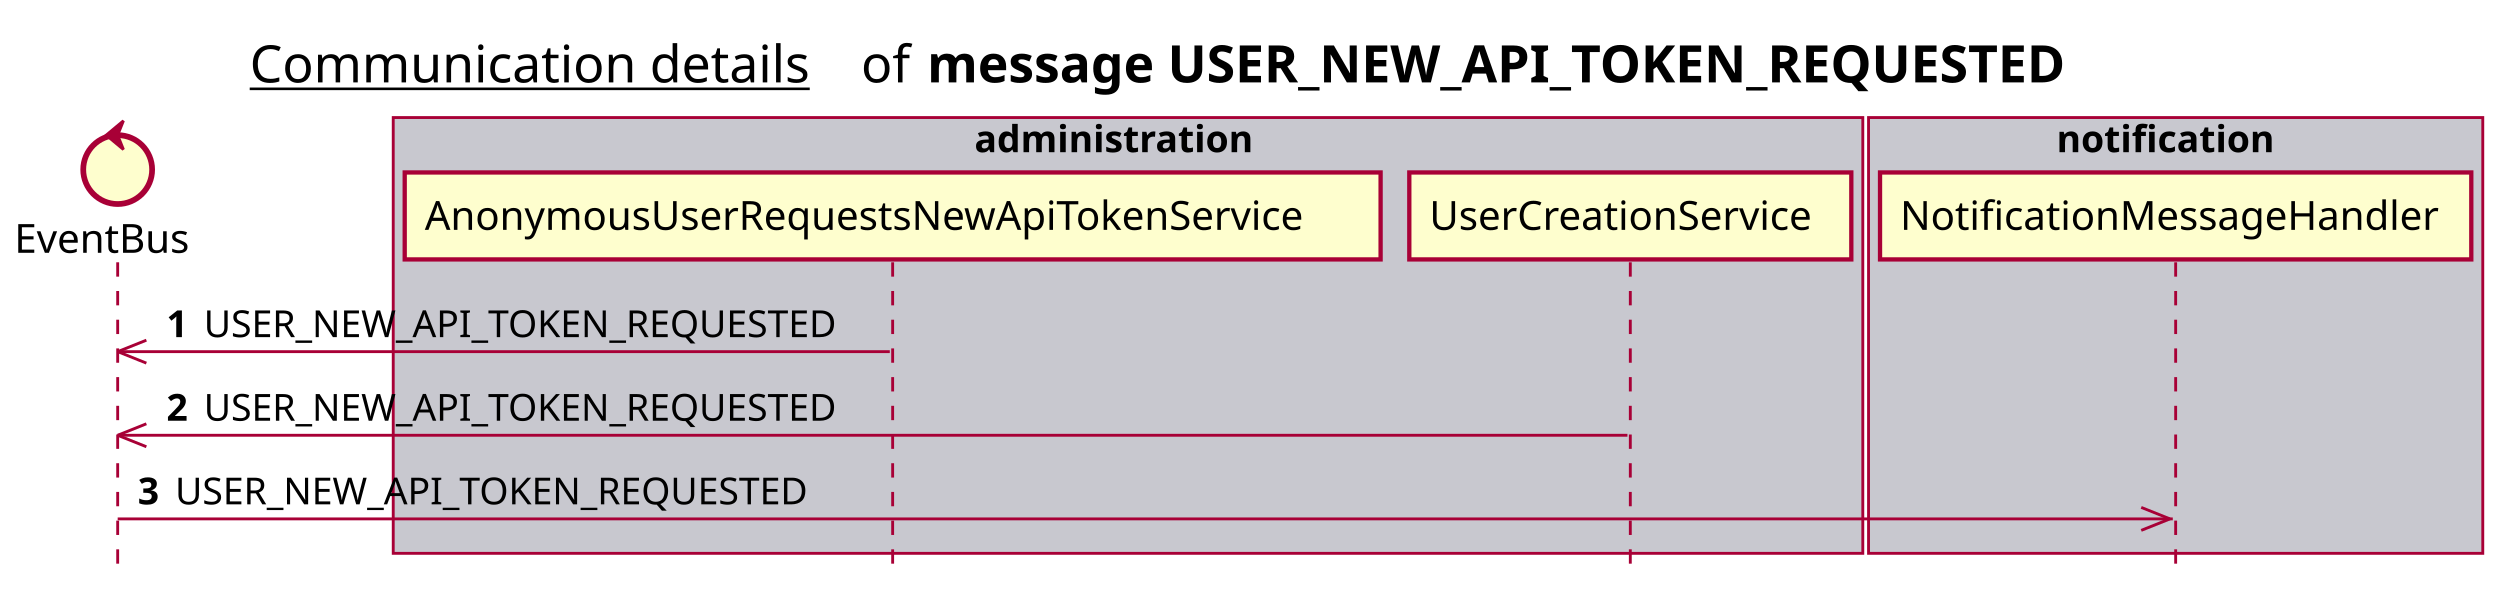
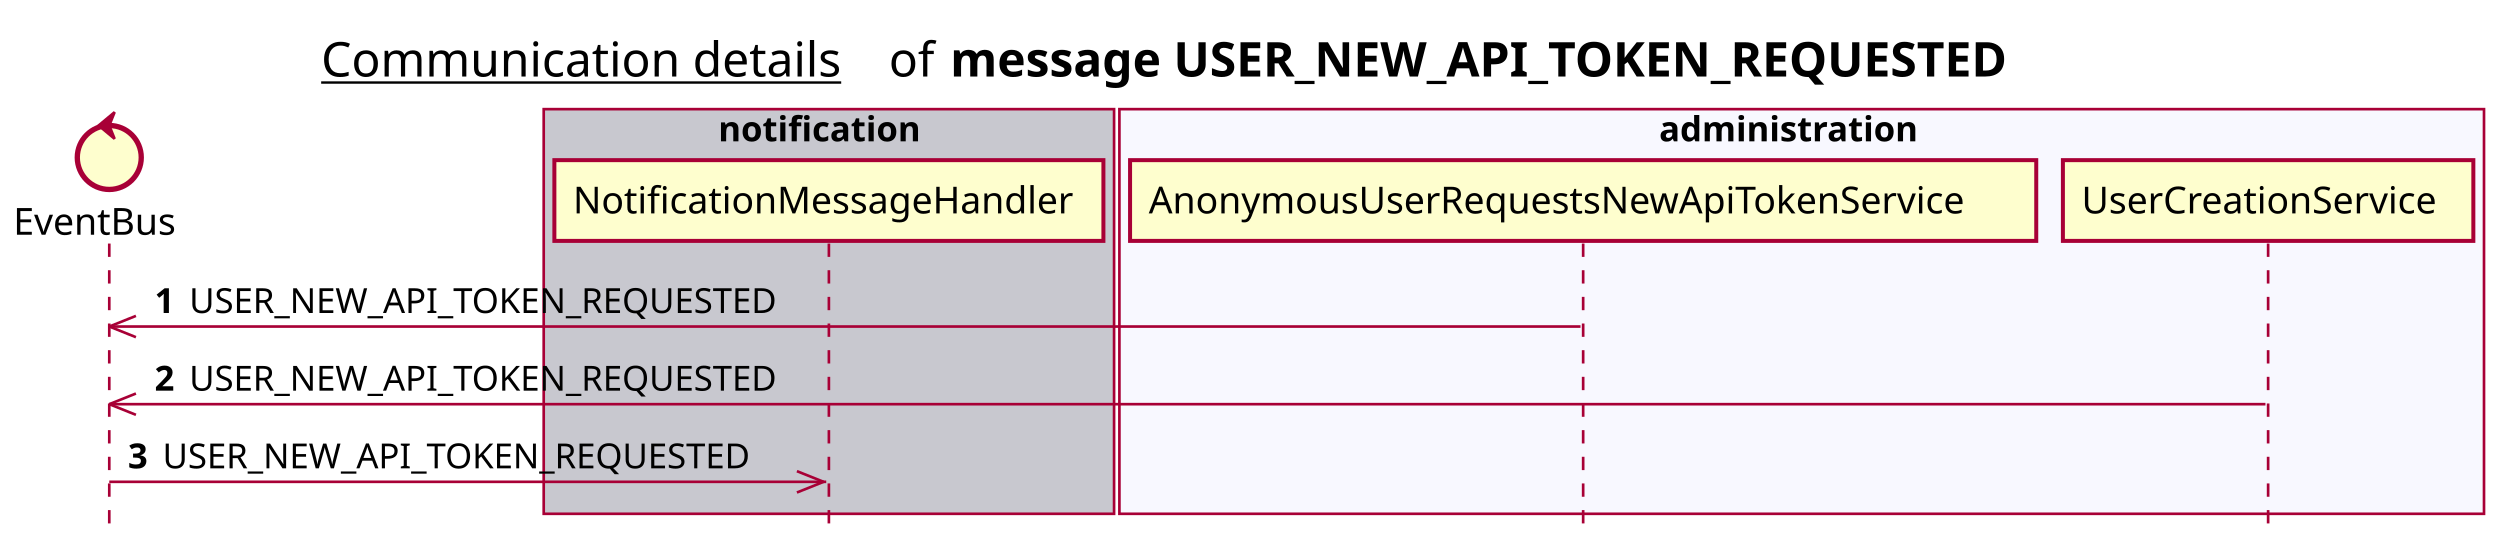
- <svg xmlns="http://www.w3.org/2000/svg" contentScriptType="application/ecmascript" contentStyleType="text/css" height="205px" preserveAspectRatio="none" style="width:871px;height:205px;background:#FFFFFF;" version="1.1" viewBox="0 0 871 205" width="871px" zoomAndPan="magnify">
+ <svg xmlns="http://www.w3.org/2000/svg" contentScriptType="application/ecmascript" contentStyleType="text/css" height="205px" preserveAspectRatio="none" style="width:938px;height:205px;background:#FFFFFF;" version="1.1" viewBox="0 0 938 205" width="938px" zoomAndPan="magnify">
  <defs />
  <g>
-     <text fill="#000000" font-family="sans-serif" font-size="18" lengthAdjust="spacing" text-decoration="underline" textLength="201" x="87" y="28.708">Communication details</text>
-     <text fill="#000000" font-family="sans-serif" font-size="18" lengthAdjust="spacing" textLength="17" x="300" y="28.708">of</text>
-     <text fill="#000000" font-family="sans-serif" font-size="18" font-weight="bold" lengthAdjust="spacing" textLength="456" x="323" y="28.708">message USER_NEW_API_TOKEN_REQUESTED</text>
-     <rect fill="#C8C8CF" height="151.828" style="stroke:#A80036;stroke-width:1.0;" width="512" x="137" y="40.953" />
-     <text fill="#000000" font-family="sans-serif" font-size="13" font-weight="bold" lengthAdjust="spacing" textLength="107" x="339.5" y="53.02">administration</text>
-     <rect fill="#C8C8CF" height="151.828" style="stroke:#A80036;stroke-width:1.0;" width="214" x="651" y="40.953" />
-     <text fill="#000000" font-family="sans-serif" font-size="13" font-weight="bold" lengthAdjust="spacing" textLength="83" x="716.5" y="53.02">notification</text>
+     <text fill="#000000" font-family="sans-serif" font-size="18" lengthAdjust="spacing" text-decoration="underline" textLength="201" x="120.5" y="28.708">Communication details</text>
+     <text fill="#000000" font-family="sans-serif" font-size="18" lengthAdjust="spacing" textLength="17" x="333.5" y="28.708">of</text>
+     <text fill="#000000" font-family="sans-serif" font-size="18" font-weight="bold" lengthAdjust="spacing" textLength="456" x="356.5" y="28.708">message USER_NEW_API_TOKEN_REQUESTED</text>
+     <rect fill="#C8C8CF" height="151.828" style="stroke:#A80036;stroke-width:1.0;" width="214" x="204" y="40.953" />
+     <text fill="#000000" font-family="sans-serif" font-size="13" font-weight="bold" lengthAdjust="spacing" textLength="83" x="269.5" y="53.02">notification</text>
+     <rect fill="#F8F8FF" height="151.828" style="stroke:#A80036;stroke-width:1.0;" width="512" x="420" y="40.953" />
+     <text fill="#000000" font-family="sans-serif" font-size="13" font-weight="bold" lengthAdjust="spacing" textLength="107" x="622.5" y="53.02">administration</text>
    <line style="stroke:#A80036;stroke-width:1.0;stroke-dasharray:5.0,5.0;" x1="41" x2="41" y1="91.383" y2="198.781" />
    <line style="stroke:#A80036;stroke-width:1.0;stroke-dasharray:5.0,5.0;" x1="311" x2="311" y1="91.383" y2="198.781" />
-     <line style="stroke:#A80036;stroke-width:1.0;stroke-dasharray:5.0,5.0;" x1="568" x2="568" y1="91.383" y2="198.781" />
-     <line style="stroke:#A80036;stroke-width:1.0;stroke-dasharray:5.0,5.0;" x1="758" x2="758" y1="91.383" y2="198.781" />
+     <line style="stroke:#A80036;stroke-width:1.0;stroke-dasharray:5.0,5.0;" x1="594" x2="594" y1="91.383" y2="198.781" />
+     <line style="stroke:#A80036;stroke-width:1.0;stroke-dasharray:5.0,5.0;" x1="851" x2="851" y1="91.383" y2="198.781" />
    <text fill="#000000" font-family="sans-serif" font-size="14" lengthAdjust="spacing" textLength="66" x="5" y="88.081">EventBus</text>
    <ellipse cx="41" cy="59.086" fill="#FEFECE" rx="12" ry="12" style="stroke:#A80036;stroke-width:2.0;" />
    <polygon fill="#A80036" points="37,47.086,43,42.086,41,47.086,43,52.086,37,47.086" style="stroke:#A80036;stroke-width:1.0;" />
-     <rect fill="#FEFECE" height="30.297" style="stroke:#A80036;stroke-width:1.5;" width="340" x="141" y="60.086" />
-     <text fill="#000000" font-family="sans-serif" font-size="14" lengthAdjust="spacing" textLength="326" x="148" y="80.081">AnonymousUserRequestsNewApiTokenService</text>
-     <rect fill="#FEFECE" height="30.297" style="stroke:#A80036;stroke-width:1.5;" width="154" x="491" y="60.086" />
-     <text fill="#000000" font-family="sans-serif" font-size="14" lengthAdjust="spacing" textLength="140" x="498" y="80.081">UserCreationService</text>
-     <rect fill="#FEFECE" height="30.297" style="stroke:#A80036;stroke-width:1.5;" width="206" x="655" y="60.086" />
-     <text fill="#000000" font-family="sans-serif" font-size="14" lengthAdjust="spacing" textLength="192" x="662" y="80.081">NotificationMessageHandler</text>
+     <rect fill="#FEFECE" height="30.297" style="stroke:#A80036;stroke-width:1.5;" width="206" x="208" y="60.086" />
+     <text fill="#000000" font-family="sans-serif" font-size="14" lengthAdjust="spacing" textLength="192" x="215" y="80.081">NotificationMessageHandler</text>
+     <rect fill="#FEFECE" height="30.297" style="stroke:#A80036;stroke-width:1.5;" width="340" x="424" y="60.086" />
+     <text fill="#000000" font-family="sans-serif" font-size="14" lengthAdjust="spacing" textLength="326" x="431" y="80.081">AnonymousUserRequestsNewApiTokenService</text>
+     <rect fill="#FEFECE" height="30.297" style="stroke:#A80036;stroke-width:1.5;" width="154" x="774" y="60.086" />
+     <text fill="#000000" font-family="sans-serif" font-size="14" lengthAdjust="spacing" textLength="140" x="781" y="80.081">UserCreationService</text>
    <line style="stroke:#A80036;stroke-width:1.0;" x1="41" x2="51" y1="122.516" y2="118.516" />
    <line style="stroke:#A80036;stroke-width:1.0;" x1="41" x2="51" y1="122.516" y2="126.516" />
-     <line style="stroke:#A80036;stroke-width:1.0;" x1="41" x2="310" y1="122.516" y2="122.516" />
+     <line style="stroke:#A80036;stroke-width:1.0;" x1="41" x2="593" y1="122.516" y2="122.516" />
    <text fill="#000000" font-family="sans-serif" font-size="13" font-weight="bold" lengthAdjust="spacing" textLength="9" x="58" y="117.45">1</text>
    <text fill="#000000" font-family="sans-serif" font-size="13" lengthAdjust="spacing" textLength="233" x="71" y="117.45">USER_NEW_API_TOKEN_REQUESTED</text>
    <line style="stroke:#A80036;stroke-width:1.0;" x1="41" x2="51" y1="151.648" y2="147.648" />
    <line style="stroke:#A80036;stroke-width:1.0;" x1="41" x2="51" y1="151.648" y2="155.648" />
-     <line style="stroke:#A80036;stroke-width:1.0;" x1="41" x2="567" y1="151.648" y2="151.648" />
+     <line style="stroke:#A80036;stroke-width:1.0;" x1="41" x2="850" y1="151.648" y2="151.648" />
    <text fill="#000000" font-family="sans-serif" font-size="13" font-weight="bold" lengthAdjust="spacing" textLength="9" x="58" y="146.583">2</text>
    <text fill="#000000" font-family="sans-serif" font-size="13" lengthAdjust="spacing" textLength="233" x="71" y="146.583">USER_NEW_API_TOKEN_REQUESTED</text>
-     <line style="stroke:#A80036;stroke-width:1.0;" x1="756" x2="746" y1="180.781" y2="176.781" />
-     <line style="stroke:#A80036;stroke-width:1.0;" x1="756" x2="746" y1="180.781" y2="184.781" />
-     <line style="stroke:#A80036;stroke-width:1.0;" x1="41" x2="757" y1="180.781" y2="180.781" />
+     <line style="stroke:#A80036;stroke-width:1.0;" x1="309" x2="299" y1="180.781" y2="176.781" />
+     <line style="stroke:#A80036;stroke-width:1.0;" x1="309" x2="299" y1="180.781" y2="184.781" />
+     <line style="stroke:#A80036;stroke-width:1.0;" x1="41" x2="310" y1="180.781" y2="180.781" />
    <text fill="#000000" font-family="sans-serif" font-size="13" font-weight="bold" lengthAdjust="spacing" textLength="9" x="48" y="175.715">3</text>
    <text fill="#000000" font-family="sans-serif" font-size="13" lengthAdjust="spacing" textLength="233" x="61" y="175.715">USER_NEW_API_TOKEN_REQUESTED</text>
  </g>
</svg>
